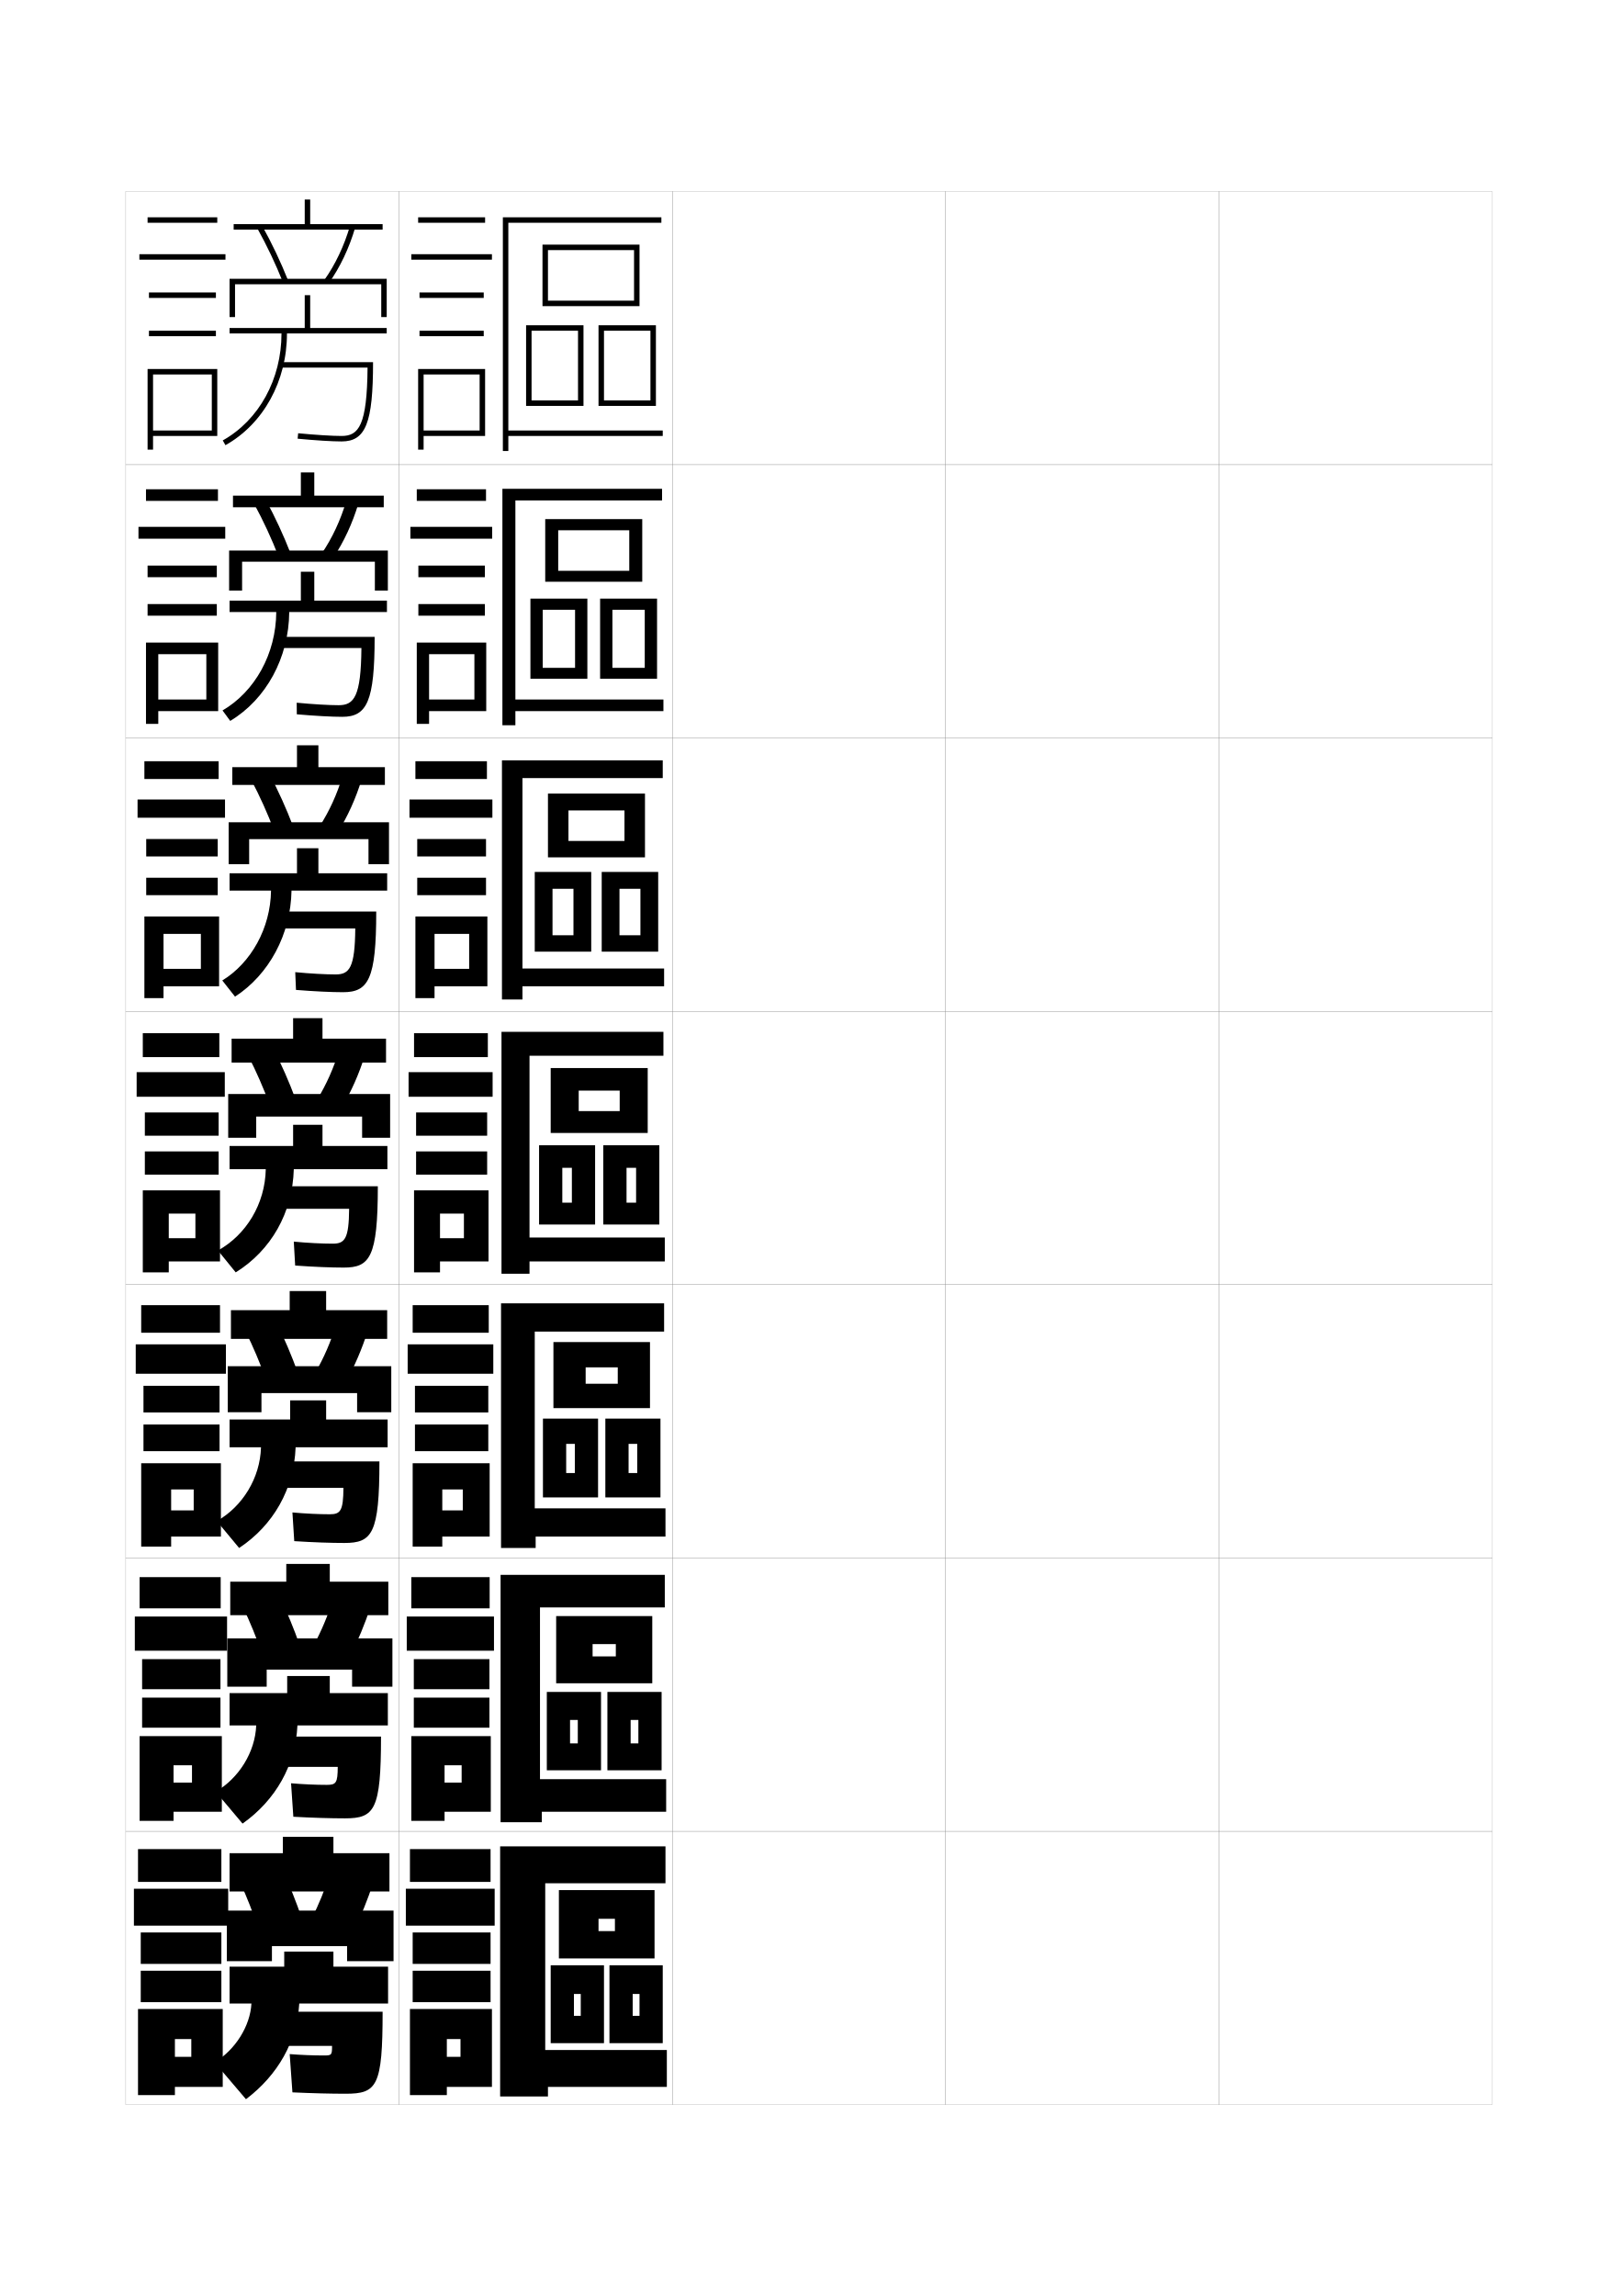
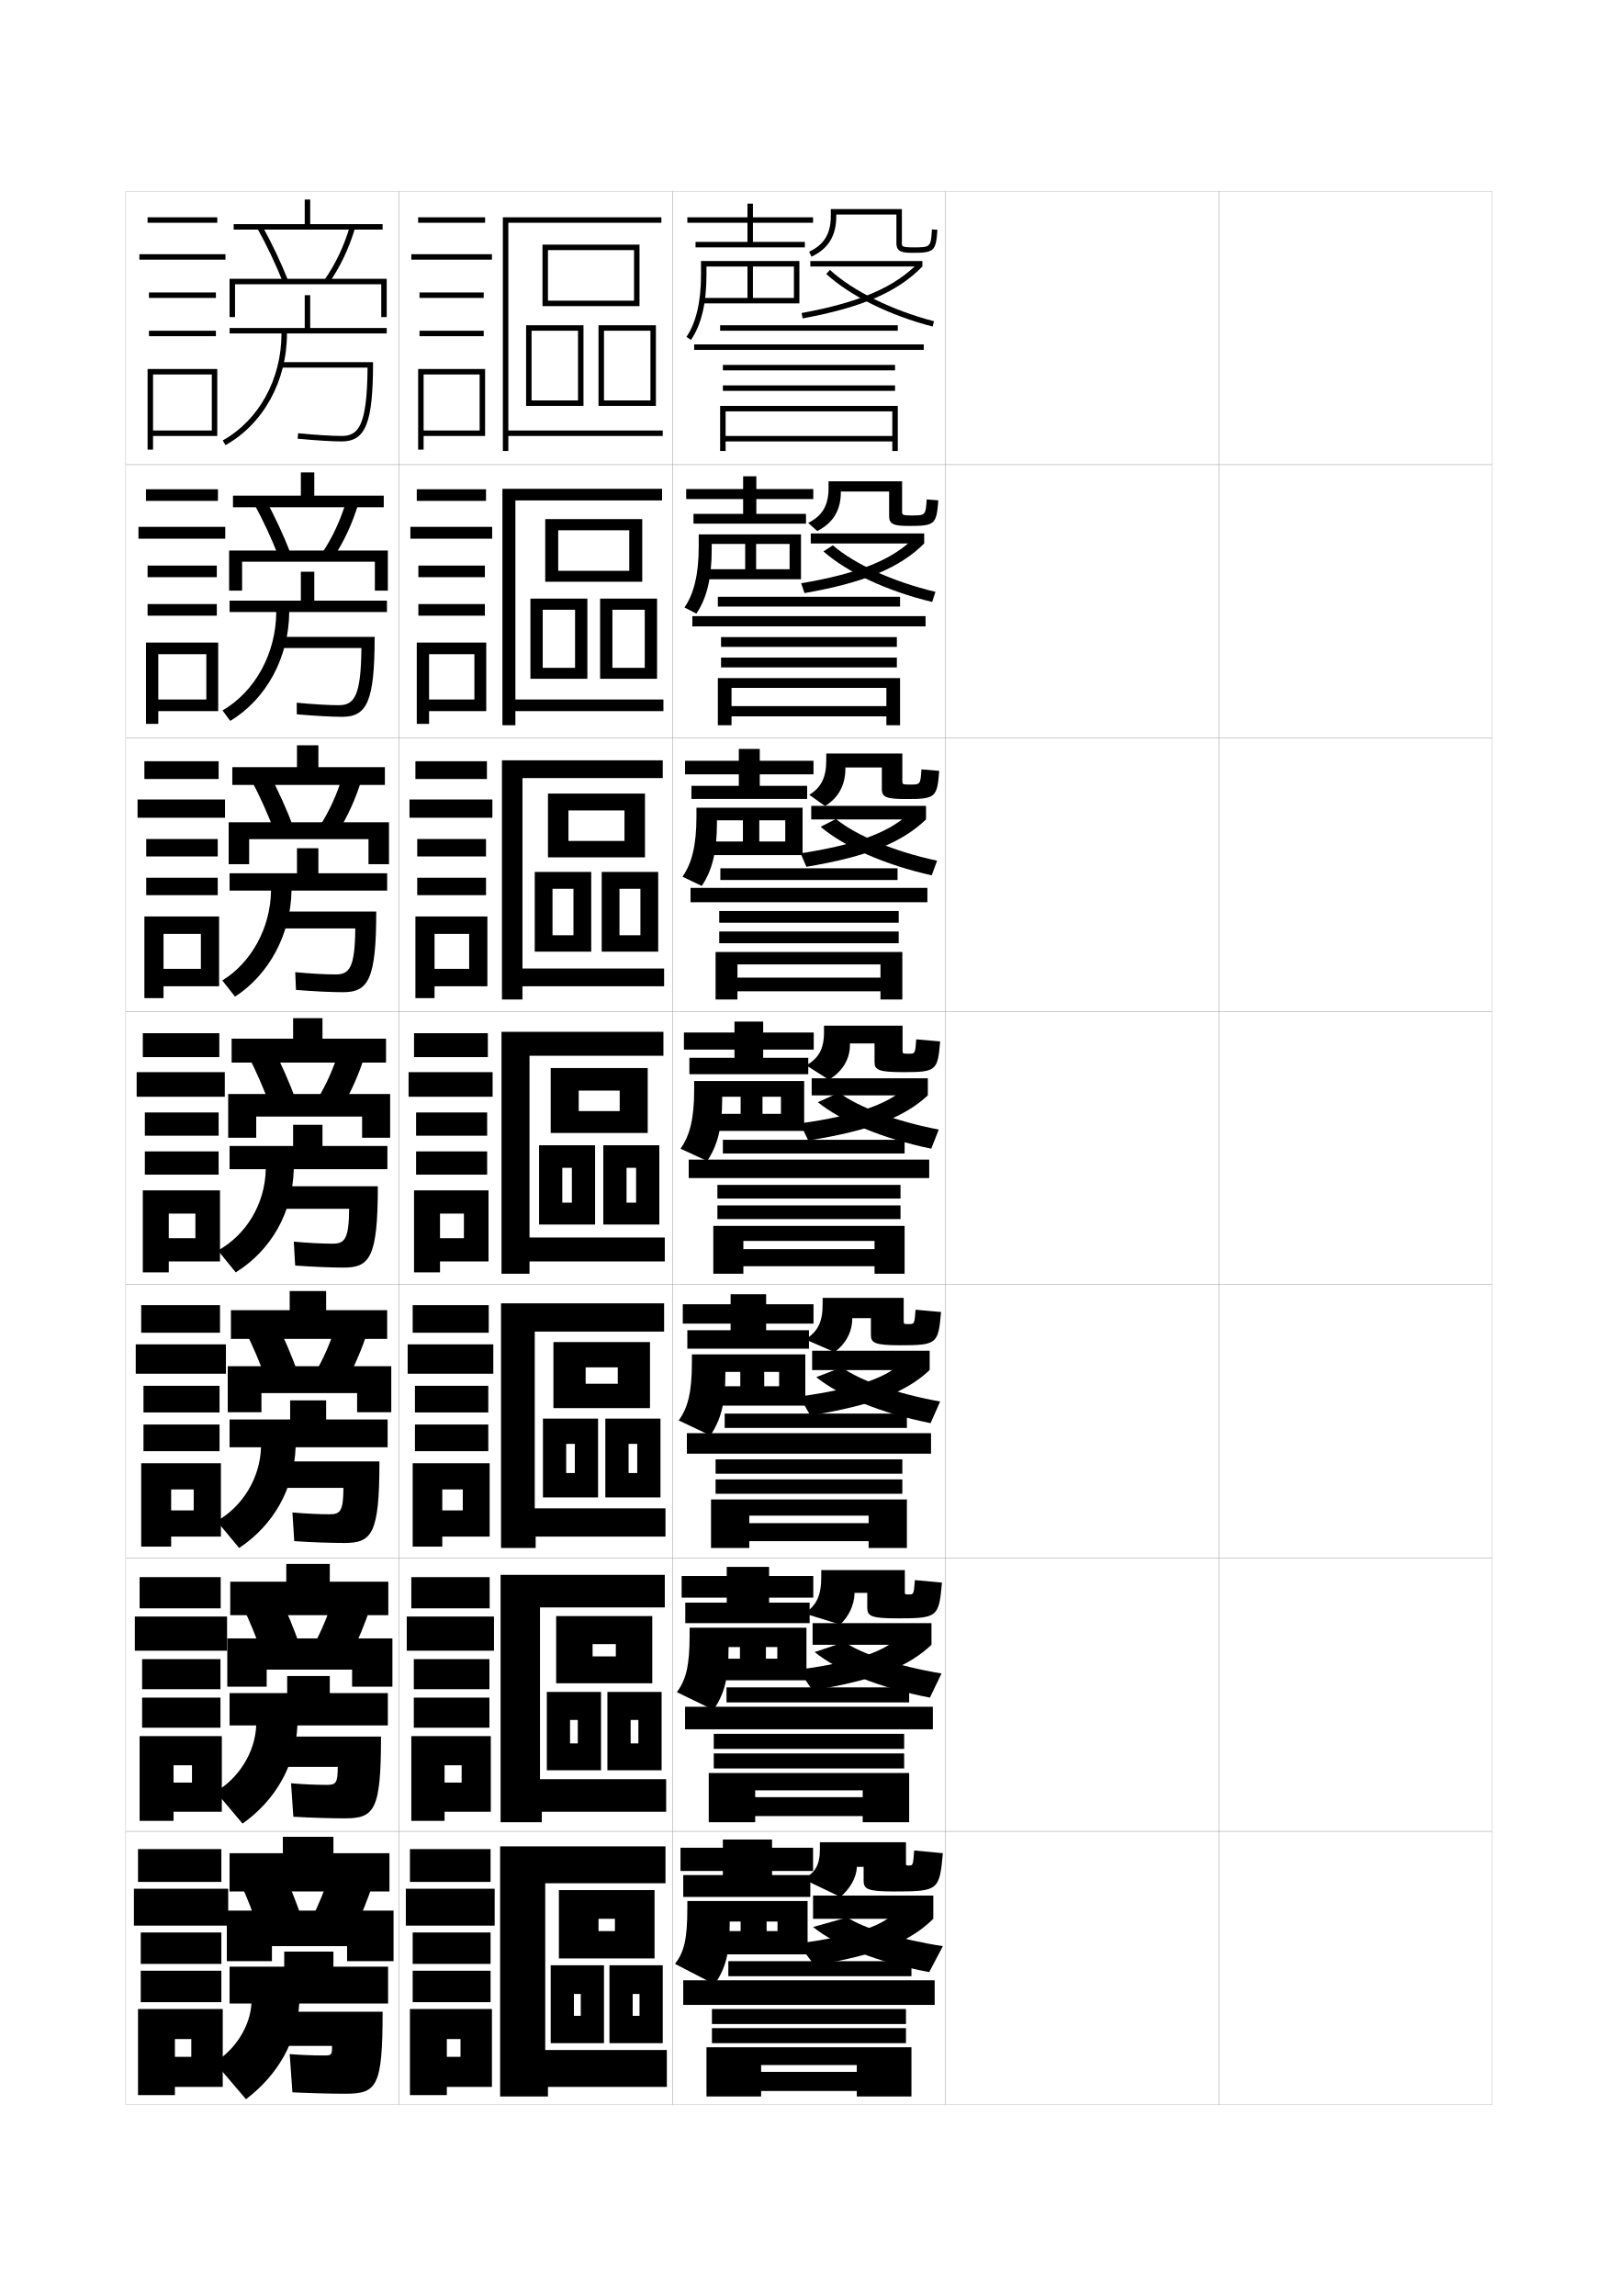
<svg xmlns="http://www.w3.org/2000/svg" version="1.1" id="glyphs" x="0px" y="0px" width="592px" height="840px" viewBox="0 0 592 840" enable-background="new 0 0 592 840" xml:space="preserve">
  <g>
    <rect x="46" y="70" fill="none" stroke="#999999" stroke-width="0.1" width="100" height="100" />
    <rect x="46" y="170" fill="none" stroke="#999999" stroke-width="0.1" width="100" height="100" />
    <rect x="46" y="270" fill="none" stroke="#999999" stroke-width="0.1" width="100" height="100" />
    <rect x="46" y="370" fill="none" stroke="#999999" stroke-width="0.1" width="100" height="100" />
    <rect x="46" y="470" fill="none" stroke="#999999" stroke-width="0.1" width="100" height="100" />
    <rect x="46" y="570" fill="none" stroke="#999999" stroke-width="0.1" width="100" height="100" />
    <rect x="46" y="670" fill="none" stroke="#999999" stroke-width="0.1" width="100" height="100" />
    <rect x="146" y="70" fill="none" stroke="#999999" stroke-width="0.1" width="100" height="100" />
    <rect x="146" y="170" fill="none" stroke="#999999" stroke-width="0.1" width="100" height="100" />
    <rect x="146" y="270" fill="none" stroke="#999999" stroke-width="0.1" width="100" height="100" />
    <rect x="146" y="370" fill="none" stroke="#999999" stroke-width="0.1" width="100" height="100" />
    <rect x="146" y="470" fill="none" stroke="#999999" stroke-width="0.1" width="100" height="100" />
    <rect x="146" y="570" fill="none" stroke="#999999" stroke-width="0.1" width="100" height="100" />
    <rect x="146" y="670" fill="none" stroke="#999999" stroke-width="0.1" width="100" height="100" />
    <rect x="246" y="70" fill="none" stroke="#999999" stroke-width="0.1" width="100" height="100" />
    <rect x="246" y="170" fill="none" stroke="#999999" stroke-width="0.1" width="100" height="100" />
    <rect x="246" y="270" fill="none" stroke="#999999" stroke-width="0.1" width="100" height="100" />
    <rect x="246" y="370" fill="none" stroke="#999999" stroke-width="0.1" width="100" height="100" />
    <rect x="246" y="470" fill="none" stroke="#999999" stroke-width="0.1" width="100" height="100" />
    <rect x="246" y="570" fill="none" stroke="#999999" stroke-width="0.1" width="100" height="100" />
    <rect x="246" y="670" fill="none" stroke="#999999" stroke-width="0.1" width="100" height="100" />
    <rect x="346" y="70" fill="none" stroke="#999999" stroke-width="0.1" width="100" height="100" />
    <rect x="346" y="170" fill="none" stroke="#999999" stroke-width="0.1" width="100" height="100" />
    <rect x="346" y="270" fill="none" stroke="#999999" stroke-width="0.1" width="100" height="100" />
    <rect x="346" y="370" fill="none" stroke="#999999" stroke-width="0.1" width="100" height="100" />
    <rect x="346" y="470" fill="none" stroke="#999999" stroke-width="0.1" width="100" height="100" />
    <rect x="346" y="570" fill="none" stroke="#999999" stroke-width="0.1" width="100" height="100" />
    <rect x="346" y="670" fill="none" stroke="#999999" stroke-width="0.1" width="100" height="100" />
    <rect x="446" y="70" fill="none" stroke="#999999" stroke-width="0.1" width="100" height="100" />
    <rect x="446" y="170" fill="none" stroke="#999999" stroke-width="0.1" width="100" height="100" />
    <rect x="446" y="270" fill="none" stroke="#999999" stroke-width="0.1" width="100" height="100" />
    <rect x="446" y="370" fill="none" stroke="#999999" stroke-width="0.1" width="100" height="100" />
    <rect x="446" y="470" fill="none" stroke="#999999" stroke-width="0.1" width="100" height="100" />
    <rect x="446" y="570" fill="none" stroke="#999999" stroke-width="0.1" width="100" height="100" />
    <rect x="446" y="670" fill="none" stroke="#999999" stroke-width="0.1" width="100" height="100" />
  </g>
  <g>
    <rect x="54" y="79.5" width="25.5" height="2" />
    <rect x="51" y="93" width="31.5" height="2" />
    <rect x="54.5" y="107" width="24.5" height="2" />
    <rect x="54.5" y="121" width="24.5" height="2" />
    <polygon points="79.5,159.5 79.5,135 54,135 54,164.5 56,164.5 56,137 77.5,137 77.5,157.5 56,157.5 56,159.5  " />
  </g>
  <g>
    <g>
      <rect x="53.417" y="179" width="26.333" height="4.25" />
      <rect x="50.667" y="192.75" width="31.75" height="4.333" />
      <rect x="54" y="206.917" width="25.333" height="4.25" />
      <rect x="54" y="221" width="25.333" height="4.25" />
      <polygon points="79.833,260.167 79.833,235.083 53.417,235.083 53.417,264.833     57.917,264.833 57.917,239.333 75.5,239.333 75.5,255.917 57.917,255.917     57.917,260.167   " />
    </g>
    <g>
      <rect x="52.833" y="278.5" width="27.167" height="6.5" />
      <rect x="50.333" y="292.5" width="32" height="6.667" />
      <rect x="53.5" y="306.958" width="26.167" height="6.375" />
      <rect x="53.5" y="321.125" width="26.167" height="6.375" />
      <polygon points="80.167,360.833 80.167,335.292 52.833,335.292 52.833,365.167     59.833,365.167 59.833,341.667 73.5,341.667 73.5,354.458 59.833,354.458     59.833,360.833   " />
    </g>
    <g>
      <rect x="52.25" y="378" width="28" height="8.75" />
      <rect x="50" y="392.25" width="32.25" height="9" />
      <rect x="53" y="407" width="27" height="8.5" />
      <rect x="53" y="421.25" width="27" height="8.5" />
      <polygon points="80.5,461.5 80.5,435.5 52.25,435.5 52.25,465.5 61.75,465.5 61.75,444 71.5,444 71.5,453 61.75,453 61.75,461.5       " />
    </g>
    <g>
      <rect x="51.667" y="477.5" width="28.833" height="10.084" />
      <rect x="49.667" y="491.834" width="33" height="10.75" />
      <rect x="52.5" y="507" width="27.833" height="9.75" />
      <rect x="52.5" y="521.166" width="27.833" height="9.75" />
      <polygon points="80.833,562.166 80.833,535.334 51.667,535.334 51.667,565.834     62.625,565.834 62.625,544.916 70.875,544.916 70.875,552.584 62.625,552.584 62.625,562.166   " />
    </g>
    <g>
      <rect x="51.083" y="577" width="29.667" height="11.417" />
      <rect x="49.333" y="591.417" width="33.75" height="12.5" />
      <rect x="52" y="607" width="28.667" height="11" />
      <rect x="52" y="621.083" width="28.667" height="11" />
      <polygon points="81.167,662.833 81.167,635.167 51.083,635.167 51.083,666.167 63.5,666.167     63.5,645.833 70.25,645.833 70.25,652.167 63.5,652.167 63.5,662.833   " />
    </g>
  </g>
  <g>
    <rect x="50.5" y="676.5" width="30.5" height="12" />
    <rect x="49" y="691" width="34.5" height="13.5" />
    <rect x="51.5" y="707" width="29.5" height="11.5" />
    <rect x="51.5" y="721" width="29.5" height="11.5" />
    <polygon points="81.5,763.5 81.5,735 50.5,735 50.5,766.5 64,766.5 64,746 70,746 70,752.5 64,752.5 64,763.5  " />
  </g>
  <g>
    <g>
      <rect x="111.5" y="73" width="2" height="10" />
      <rect x="85.5" y="82" width="54.5" height="2" />
      <path d="M94.126,83.486c3.551,6.381,6.729,13.07,9.445,19.884l1.857-0.74    c-2.748-6.894-5.963-13.661-9.555-20.116L94.126,83.486z" />
      <path d="M118.686,102.42l1.629,1.16c4.104-5.764,7.438-12.783,9.645-20.299    l-1.919-0.562C125.896,90.022,122.661,96.836,118.686,102.42z" />
      <polygon points="86,104 139.5,104 139.5,116 141.5,116 141.5,102 84,102 84,116 86,116   " />
      <path d="M113.5,120v-12h-2v12H84v2h19c0,16.714-8.234,31.707-21.488,39.127l0.977,1.746    C96.374,155.099,105,139.438,105,122h36.5v-2H113.5z" />
      <path d="M102.5,132.5v2h31.991c-0.179,21.189-3.247,25-9.491,25    c-3.418,0-9.512-0.382-15.904-0.995l-0.191,1.99    C115.355,161.115,121.523,161.5,125,161.5c8.813,0,11.5-6.775,11.5-29H102.5z" />
    </g>
    <g>
      <rect x="110.083" y="172.833" width="4.917" height="9.834" />
      <rect x="85.25" y="181.333" width="55.167" height="4.25" />
      <path d="M97.229,182.845c3.408,6.259,6.499,12.931,9.129,19.68l-4.382,1.201    c-2.582-6.628-5.614-13.186-8.954-19.32L97.229,182.845z" />
      <path d="M131.133,184.234c-2.147,7.211-5.347,14.09-9.204,19.832l-4.107-1.717    c3.756-5.525,6.824-12.107,8.879-19.084L131.133,184.234z" />
      <polygon points="88.583,205.5 88.583,216.083 83.833,216.083 83.833,201.417     141.917,201.417 141.917,216.083 137.167,216.083 137.167,205.5   " />
      <path d="M110.083,209.167V219.75H84v4.167h17.083C101,239.143,93.302,253,81.425,259.918    l2.817,3.831c13.153-7.912,21.45-23.094,21.591-39.833h35.75V219.75H115v-10.583    H110.083z" />
      <path d="M101.417,233v4.083h30.827C132.095,254.854,129.564,258,123.917,258    c-3.538,0-9.435-0.342-15.354-0.913l0.04,4.243    C115.202,261.912,121.456,262.25,125.25,262.25c9.047,0,11.833-5.724,11.833-29.25H101.417z" />
    </g>
    <g>
      <rect x="108.667" y="272.667" width="7.833" height="9.667" />
      <rect x="85" y="280.667" width="55.833" height="6.5" />
      <path d="M98.583,283.176c3.225,6.063,6.191,12.639,8.703,19.244l-6.906,1.661    c-2.448-6.443-5.335-12.867-8.463-18.756L98.583,283.176z" />
      <path d="M132.306,285.188c-2.089,6.906-5.152,13.646-8.763,19.366l-6.586-2.273    c3.537-5.467,6.437-11.818,8.403-18.467L132.306,285.188z" />
      <polygon points="91.167,307 91.167,316.167 83.667,316.167 83.667,300.833 142.333,300.833     142.333,316.167 134.833,316.167 134.833,307   " />
      <path d="M108.667,310.333V319.5H84v6.333h15.167    c-0.166,13.738-7.329,26.461-17.829,32.876l4.659,5.916    c12.42-8.049,20.389-22.751,20.67-38.792h35V319.5H116.5v-9.167H108.667z" />
      <path d="M100.333,333.5v6.167h29.664C129.877,354.02,127.884,356.5,122.833,356.5    c-3.658,0-9.357-0.301-14.802-0.832l0.27,6.497C115.048,362.709,121.389,363,125.5,363    c9.281,0,12.167-4.672,12.167-29.5H100.333z" />
    </g>
  </g>
  <g>
    <g>
      <rect x="103.5" y="672" width="18.5" height="9" />
      <rect x="84" y="678" width="58.5" height="14" />
      <path d="M103.5,684.5c2.493,5.279,4.959,11.472,7,17.5l-16,3.5    c-1.914-5.701-4.218-11.593-6.5-16.5L103.5,684.5z" />
      <path d="M136.5,689c-1.854,5.688-4.373,11.865-7,17.5L114,702c2.66-5.233,4.889-10.66,6.5-16    L136.5,689z" />
      <polygon points="99.5,712 99.5,717.5 83,717.5 83,699 144,699 144,717.5 127,717.5 127,712   " />
      <path d="M104,714v5.5H84V733h8c-0.451,8.291-5.92,16.961-13.5,21.5L90,768    c11.725-8.863,18.678-21.187,19.5-35H142v-13.5h-20V714H104z" />
      <path d="M126.5,766c11.462,0,13.5-2.733,13.5-30H96v12.5h25.5c0,3.364-0.144,3.5-3,3.5    c-4.137,0-8.391-0.183-12.5-0.5l1,14C114.339,765.839,121.12,766,126.5,766z" />
    </g>
    <g>
      <rect x="104.75" y="572.167" width="15.917" height="9.166" />
      <rect x="84.25" y="578.667" width="57.833" height="12.249" />
      <path d="M102.312,584.169c2.676,5.475,5.267,11.763,7.426,17.936l-13.81,3.04    c-2.047-5.887-4.498-11.911-6.991-17.063L102.312,584.169z" />
      <path d="M135.493,588.047c-1.913,5.992-4.568,12.31-7.44,17.967l-13.355-3.943    c2.879-5.293,5.276-10.95,6.976-16.617L135.493,588.047z" />
      <polygon points="97.583,610.833 97.583,617.083 83.167,617.083 83.167,599.417     143.583,599.417 143.583,617.083 128.833,617.083 128.833,610.833   " />
      <path d="M105.083,613.167v6.249H84V631.25H93.75c-0.386,9.78-6.344,19.316-14.833,24.25    l9.833,11.667c12.134-8.588,19.391-21.409,20.083-35.917h33.083v-11.834h-21.25    v-6.249H105.083z" />
      <path d="M97.083,635.333v11.084h26.5c-0.03,5.887-0.611,6.583-4,6.583    c-4.017,0-8.687-0.209-13.083-0.583l0.833,12.249    C114.523,665.062,121.187,665.25,126.25,665.25c10.812,0,13.167-3.029,13.167-29.917H97.083z" />
    </g>
    <g>
      <rect x="106" y="472.333" width="13.333" height="9.334" />
      <rect x="84.5" y="479.333" width="57.167" height="10.5" />
      <path d="M101.125,483.838c2.859,5.671,5.575,12.055,7.852,18.372l-11.62,2.58    c-2.181-6.072-4.776-12.229-7.482-17.628L101.125,483.838z" />
      <path d="M134.486,487.094c-1.971,6.297-4.762,12.755-7.881,18.433l-11.21-3.387    c3.099-5.351,5.663-11.238,7.452-17.233L134.486,487.094z" />
      <polygon points="95.667,509.667 95.667,516.667 83.333,516.667 83.333,499.833     143.167,499.833 143.167,516.667 130.667,516.667 130.667,509.667   " />
      <path d="M106.167,512.333v7H84V529.5h11.5c-0.32,11.27-6.768,21.673-16.167,27L87.5,566.333    c12.543-8.311,20.105-21.63,20.667-36.833h33.667v-10.167h-22.5v-7H106.167z" />
      <path d="M98.167,534.667v9.666h27.5c-0.061,8.411-1.078,9.667-5,9.667    c-3.897,0-8.983-0.234-13.667-0.667l0.667,10.5C114.709,564.284,121.255,564.5,126,564.5    c10.164,0,12.833-3.324,12.833-29.833H98.167z" />
    </g>
    <g>
      <rect x="107.25" y="372.5" width="10.75" height="9.5" />
      <rect x="84.75" y="380" width="56.5" height="8.75" />
      <path d="M99.938,383.507c3.042,5.867,5.883,12.347,8.277,18.808l-9.43,2.121    c-2.314-6.258-5.056-12.549-7.973-18.192L99.938,383.507z" />
      <path d="M133.479,386.141c-2.03,6.602-4.957,13.2-8.322,18.899l-9.064-2.83    c3.317-5.409,6.05-11.528,7.927-17.851L133.479,386.141z" />
      <polygon points="93.75,408.5 93.75,416.25 83.5,416.25 83.5,400.25 142.75,400.25 142.75,416.25 132.5,416.25 132.5,408.5   " />
      <path d="M107.25,411.5v7.75H84v8.5h13.25c-0.255,12.759-7.191,24.029-17.5,29.75l6.5,8    c12.953-8.034,20.818-21.853,21.25-37.75h34.25v-8.5H118v-7.75H107.25z" />
      <path d="M99.25,434v8.25h28.5c-0.091,10.935-1.546,12.75-6,12.75c-3.777,0-9.28-0.261-14.25-0.75    L108,463c6.894,0.507,13.322,0.75,17.75,0.75c9.515,0,12.5-3.62,12.5-29.75H99.25z" />
    </g>
  </g>
  <g>
    <polygon points="242.5,157.5 186,157.5 186,81.5 242,81.5 242,79.5 184,79.5 184,165 186,165 186,159.5 242.5,159.5  " />
    <polygon points="234,112 200.5,112 200.5,110 232,110 232,91.5 200.5,91.5 200.5,112 198.5,112 198.5,89.5 234,89.5  " />
    <polygon points="213.5,148.5 194.5,148.5 194.5,146.5 211.5,146.5 211.5,121 194.5,121 194.5,148.5 192.5,148.5 192.5,119    213.5,119  " />
    <polygon points="240,148.5 221,148.5 221,146.5 238,146.5 238,121 221,121 221,148.5 219,148.5 219,119 240,119  " />
  </g>
  <g>
    <g>
      <polygon points="188.583,265.333 183.833,265.333 183.833,178.833 242.25,178.833     242.25,183.083 188.583,183.083 188.583,255.917 242.75,255.917 242.75,260.166     188.583,260.166   " />
      <polygon points="235,212.833 204.25,212.833 204.25,208.833 230.25,208.833 230.25,194     204.25,194 204.25,212.833 199.5,212.833 199.5,189.917 235,189.917   " />
      <polygon points="210.417,223.083 198.583,223.083 198.583,248.333 194.083,248.333     194.083,219 214.917,219 214.917,248.333 198.583,248.333 198.583,244.333     210.417,244.333   " />
      <polygon points="235.917,223.083 224.083,223.083 224.083,248.333 219.583,248.333     219.583,219 240.417,219 240.417,248.333 224.083,248.333 224.083,244.333     235.917,244.333   " />
    </g>
    <g>
      <polygon points="191.167,365.667 183.667,365.667 183.667,278.167 242.5,278.167 242.5,284.667     191.167,284.667 191.167,354.333 243,354.333 243,360.833 191.167,360.833   " />
      <polygon points="236,313.667 208,313.667 208,307.667 228.5,307.667 228.5,296.5 208,296.5 208,313.667     200.5,313.667 200.5,290.333 236,290.333   " />
      <polygon points="209.833,325.167 202.166,325.167 202.166,348.167 195.667,348.167     195.667,319 216.333,319 216.333,348.167 202.166,348.167 202.166,342.167     209.833,342.167   " />
      <polygon points="234.333,325.167 226.667,325.167 226.667,348.167 220.167,348.167     220.167,319 240.833,319 240.833,348.167 226.667,348.167 226.667,342.167     234.333,342.167   " />
    </g>
    <g>
      <polygon points="193.75,466 183.5,466 183.5,377.5 242.75,377.5 242.75,386.25 193.75,386.25 193.75,452.75 243.25,452.75     243.25,461.5 193.75,461.5   " />
      <polygon points="237,414.5 211.75,414.5 211.75,406.5 226.75,406.5 226.75,399 211.75,399 211.75,414.5 201.5,414.5 201.5,390.75     237,390.75   " />
      <polygon points="209.25,427.25 205.75,427.25 205.75,448 197.25,448 197.25,419 217.75,419 217.75,448 205.75,448 205.75,440     209.25,440   " />
      <polygon points="232.75,427.25 229.25,427.25 229.25,448 220.75,448 220.75,419 241.25,419 241.25,448 229.25,448 229.25,440     232.75,440   " />
    </g>
    <g>
      <polygon points="196,566.333 183.333,566.333 183.333,476.833 243,476.833 243,487.166     195.667,487.166 195.667,551.834 243.5,551.834 243.5,562.167 196,562.167   " />
      <polygon points="237.833,515.166 214.292,515.166 214.292,506.25 226.042,506.25 226.042,500.25     214.292,500.25 214.292,515.166 202.5,515.166 202.5,491 237.833,491   " />
      <polygon points="210.333,528.25 207.167,528.25 207.167,547.833 198.667,547.833 198.667,519     218.833,519 218.833,547.833 207.167,547.833 207.167,538.916 210.333,538.916   " />
      <polygon points="233.167,528.25 230,528.25 230,547.833 221.5,547.833 221.5,519 241.667,519     241.667,547.833 230,547.833 230,538.916 233.167,538.916   " />
    </g>
    <g>
      <polygon points="198.25,666.666 183.167,666.666 183.167,576.166 243.25,576.166 243.25,588.083     197.583,588.083 197.583,650.917 243.75,650.917 243.75,662.834 198.25,662.834   " />
      <polygon points="238.667,615.833 216.833,615.833 216.833,606 225.333,606 225.333,601.5     216.833,601.5 216.833,615.833 203.5,615.833 203.5,591.25 238.667,591.25   " />
      <polygon points="211.417,629.25 208.583,629.25 208.583,647.666 200.083,647.666 200.083,619     219.917,619 219.917,647.666 208.583,647.666 208.583,637.833 211.417,637.833   " />
      <polygon points="233.583,629.25 230.75,629.25 230.75,647.666 222.25,647.666 222.25,619 242.083,619     242.083,647.666 230.75,647.666 230.75,637.833 233.583,637.833   " />
    </g>
  </g>
  <g>
    <polygon points="200.5,767 183,767 183,675.5 243.5,675.5 243.5,689 199.5,689 199.5,750 244,750 244,763.5 200.5,763.5  " />
    <polygon points="219,716.5 204.5,716.5 204.5,691.5 239.5,691.5 239.5,716.5 219,716.5 219,706.5 225,706.5 225,702 219,702  " />
    <polygon points="212.5,729.5 210,729.5 210,747.5 201.5,747.5 201.5,719 221,719 221,747.5 210,747.5 210,737.5 212.5,737.5  " />
    <polygon points="234,729.5 231.5,729.5 231.5,747.5 223,747.5 223,719 242.5,719 242.5,747.5 231.5,747.5 231.5,737.5 234,737.5     " />
  </g>
  <g>
    <rect x="153" y="79.5" width="24.5" height="2" />
    <rect x="150.5" y="93" width="29.5" height="2" />
    <rect x="153.5" y="107" width="23.5" height="2" />
    <rect x="153.5" y="121" width="23.5" height="2" />
    <polygon points="155,157.5 155,159.5 177.5,159.5 177.5,135 153,135 153,164.5 155,164.5 155,137 175.5,137 175.5,157.5  " />
  </g>
  <g>
    <g>
      <rect x="152.5" y="179" width="25.333" height="4.25" />
      <rect x="150.166" y="192.75" width="29.917" height="4.333" />
      <rect x="153.083" y="206.917" width="24.333" height="4.25" />
      <rect x="153.083" y="221" width="24.333" height="4.25" />
      <polygon points="177.916,260.167 177.916,235.083 152.5,235.083 152.5,264.833 157,264.833     157,239.333 173.583,239.333 173.583,255.917 157,255.917 157,260.167   " />
    </g>
    <g>
      <rect x="152" y="278.5" width="26.167" height="6.5" />
      <rect x="149.833" y="292.5" width="30.333" height="6.667" />
      <rect x="152.667" y="306.958" width="25.167" height="6.375" />
      <rect x="152.667" y="321.125" width="25.167" height="6.375" />
      <polygon points="178.333,360.833 178.333,335.292 152,335.292 152,365.167 159,365.167     159,341.667 171.667,341.667 171.667,354.458 159,354.458 159,360.833   " />
    </g>
    <g>
      <rect x="151.5" y="378" width="27" height="8.75" />
      <rect x="149.5" y="392.25" width="30.75" height="9" />
      <rect x="152.25" y="407" width="26" height="8.5" />
      <rect x="152.25" y="421.25" width="26" height="8.5" />
      <polygon points="178.75,461.5 178.75,435.5 151.5,435.5 151.5,465.5 161,465.5 161,444 169.75,444 169.75,453 161,453 161,461.5       " />
    </g>
    <g>
      <rect x="151" y="477.5" width="27.833" height="10.084" />
      <rect x="149.167" y="491.834" width="31.333" height="10.75" />
      <rect x="151.833" y="507" width="26.834" height="9.75" />
      <rect x="151.833" y="521.166" width="26.834" height="9.75" />
      <polygon points="179.167,562.166 179.167,535.334 151,535.334 151,565.834 161.833,565.834     161.833,544.916 169.333,544.916 169.333,552.584 161.833,552.584 161.833,562.166   " />
    </g>
    <g>
      <rect x="150.5" y="577" width="28.666" height="11.417" />
      <rect x="148.834" y="591.417" width="31.916" height="12.5" />
      <rect x="151.416" y="607" width="27.668" height="11" />
      <rect x="151.416" y="621.083" width="27.668" height="11" />
      <polygon points="179.584,662.833 179.584,635.167 150.5,635.167 150.5,666.167 162.667,666.167     162.667,645.833 168.916,645.833 168.916,652.167 162.667,652.167 162.667,662.833   " />
    </g>
  </g>
  <g>
    <rect x="150" y="676.5" width="29.5" height="12" />
    <rect x="148.5" y="691" width="32.5" height="13.5" />
    <rect x="151" y="707" width="28.5" height="11.5" />
    <rect x="151" y="721" width="28.5" height="11.5" />
    <polygon points="180,763.5 180,735 150,735 150,766.5 163.5,766.5 163.5,746 168.5,746 168.5,752.5 163.5,752.5 163.5,763.5  " />
  </g>
+   <g>
+     <rect x="263.5" y="119" width="65" height="2" />
+     <rect x="254" y="126" width="84" height="2" />
+     <rect x="264.5" y="133.5" width="63" height="2" />
+     <rect x="264.5" y="141" width="63" height="2" />
+     <polygon points="263.5,148.5 263.5,165 265.5,165 265.5,150.5 326.5,150.5 326.5,159.5 265.5,159.5 265.5,161.5 326.5,161.5    326.5,165 328.5,165 328.5,148.5  " />
+   </g>
+   <g>
+     <rect x="262.666" y="218.333" width="66.667" height="3.583" />
+     <rect x="253.333" y="225.417" width="85.333" height="3.75" />
+     <rect x="263.833" y="233.084" width="64.333" height="3.583" />
+     <rect x="263.833" y="240.584" width="64.333" height="3.583" />
+     <polygon points="324.333,258.333 267.667,258.333 267.667,262.083 324.333,262.083    324.333,265.333 329.333,265.333 329.333,248.084 262.666,248.084 262.666,265.333    267.667,265.333 267.667,251.667 324.333,251.667  " />
+   </g>
+   <g>
+     <rect x="263.583" y="317.667" width="64.833" height="4.292" />
+     <rect x="252.667" y="324.833" width="86.667" height="5.25" />
+     <rect x="263.167" y="333.292" width="65.667" height="4.291" />
+     <rect x="263.167" y="340.792" width="65.667" height="4.291" />
+     <polygon points="322.166,357.667 269.833,357.667 269.833,362.667 322.166,362.667    322.166,365.667 330.166,365.667 330.166,348.292 261.833,348.292 261.833,365.667    269.833,365.667 269.833,352.833 322.166,352.833  " />
+   </g>
+   <g>
+     <g>
+       <rect x="264.5" y="417" width="66.5" height="5" />
+       <rect x="252" y="424.25" width="88" height="6.75" />
+       <rect x="262.5" y="433.5" width="67" height="5" />
+       <rect x="262.5" y="441" width="67" height="5" />
+       <polygon points="320,457 272,457 272,463.25 320,463.25 320,466 331,466 331,448.5 261,448.5 261,466 272,466 272,454 320,454       " />
+     </g>
+     <g>
+       <rect x="265.167" y="517.166" width="66.667" height="5.251" />
+       <rect x="251.333" y="524.334" width="89.333" height="7.5" />
+       <rect x="261.833" y="533.916" width="68.333" height="5.25" />
+       <rect x="261.833" y="541.25" width="68.333" height="5.25" />
+       <polygon points="317.834,557.25 274.167,557.25 274.167,563.834 317.834,563.834     317.834,566.333 331.834,566.333 331.834,548.583 260.167,548.583 260.167,566.333     274.167,566.333 274.167,554.5 317.834,554.5   " />
+     </g>
+     <g>
+       <rect x="265.833" y="617.333" width="66.834" height="5.501" />
+       <rect x="250.667" y="624.417" width="90.667" height="8.25" />
+       <rect x="261.167" y="634.333" width="69.667" height="5.5" />
+       <rect x="261.167" y="641.5" width="69.667" height="5.5" />
+       <polygon points="315.667,657.499 276.333,657.499 276.333,664.417 315.667,664.417     315.667,666.666 332.667,666.666 332.667,648.666 259.333,648.666 259.333,666.666     276.333,666.666 276.333,655 315.667,655   " />
+     </g>
+   </g>
+   <g>
+     <rect x="266.5" y="717.5" width="67" height="5.5" />
+     <rect x="250" y="724.5" width="92" height="9" />
+     <rect x="260.5" y="735" width="71" height="5.5" />
+     <rect x="260.5" y="742" width="71" height="5.5" />
+     <polygon points="313.5,758 278.5,758 278.5,765 313.5,765 313.5,767 333.5,767 333.5,749 258.5,749 258.5,767 278.5,767    278.5,755.5 313.5,755.5  " />
+   </g>
+   <g>
+     <polygon points="273.5,88.5 254.5,88.5 254.5,90.5 294.5,90.5 294.5,88.5 275.5,88.5 275.5,81.5 297.5,81.5 297.5,79.5 275.5,79.5    275.5,74.5 273.5,74.5 273.5,79.5 251.5,79.5 251.5,81.5 273.5,81.5  " />
+     <path d="M273.5,109h2V97.5h15V109h-33v2h35V95.5h-36v5c0,9.915-1.792,17.564-5.325,22.735l1.65,1.129   C256.644,118.776,258.5,110.971,258.5,100.5v-3h15V109z" />
+     <path d="M296.925,93.905l-0.85-1.811C301.556,89.521,304,85.482,304,79v-2.5h26V89   c0,1.061,0,1.5,4,1.5c6.563,0,6.563,0,7.002-6.566l1.996,0.133   C342.476,91.869,341.804,92.5,334,92.5c-3.624,0-6-0.243-6-3.5V78.5h-22V79   C306,86.261,303.116,90.997,296.925,93.905z" />
+     <rect x="296.5" y="95.5" width="41" height="2" />
+     <path d="M293.681,116.483l-0.361-1.967c21.212-3.892,33.995-9.398,42.745-18.409   L337.5,97.5C328.438,106.833,315.333,112.511,293.681,116.483z" />
+     <path d="M341.248,119.468c-15.842-4.126-30.028-11.134-38.921-19.229l1.346-1.479   c8.534,7.767,22.77,14.784,38.079,18.771L341.248,119.468z" />
+   </g>
+   <g>
+     <polygon points="276.75,188 276.75,182.583 297.583,182.583 297.583,178.917    276.75,178.917 276.75,174.25 271.917,174.25 271.917,178.917 251.083,178.917    251.083,182.583 271.917,182.583 271.917,188 253.75,188 253.75,191.583    294.917,191.583 294.917,188  " />
+     <path d="M272.667,208.25h4V199h12.25v9.25h-31.417v3.667h35.583V195.5h-37.417v4.417   c0,10.16-1.747,17.321-5.217,22.324l4.351,2.252   c3.791-5.571,5.617-12.915,5.617-23.492v-2h12.25V208.25z" />
+     <path d="M299.033,194.27l-3.317-2.957c5.155-2.554,7.45-6.405,7.45-12.73v-2.5   h26.917v11.083c0,1.12,0.003,1.417,3.417,1.417c5.146,0,5.186-0.004,5.584-5.877   l4.248,0.338c-0.645,8.779-1.264,9.373-10.499,9.373c-5.489,0-7.5-0.451-7.5-3.583v-9   h-17.667v0.25C307.666,186.696,304.807,191.372,299.033,194.27z" />
+     <rect x="296.666" y="195.167" width="41.5" height="3.667" />
+     <path d="M334.643,196.618l3.523,2.215c-8.91,8.873-21.738,14.296-43.796,18.155   l-1.225-3.597C314.289,209.819,326.688,204.71,334.643,196.618z" />
+     <path d="M301.301,201.743l3.428-2.239c8.018,6.915,22.047,13.352,37.553,17.014   l-1.199,3.711C324.53,216.242,310.145,209.476,301.301,201.743z" />
+   </g>
+   <g>
+     <polygon points="278,287.5 278,283.292 297.666,283.292 297.666,278.333 278,278.333 278,274    270.333,274 270.333,278.333 250.667,278.333 250.667,283.292 270.333,283.292    270.333,287.5 253,287.5 253,292.292 295.333,292.292 295.333,287.5  " />
+     <path d="M271.833,307.875h6v-7.75h9.5v7.75H257.5v4.958h36.167V295.5h-38.833v3.333   c0,10.404-1.7,17.078-5.108,21.912l7.05,3.376   c3.762-5.555,5.558-12.438,5.558-23.121v-0.875h9.5V307.875z" />
+     <path d="M301.892,294.884l-5.783-4.103c4.309-2.586,6.225-6.322,6.225-12.615v-2.5   h27.833v10.042c0,1.18,0.006,1.333,2.834,1.333c3.752,0,3.783-0.007,4.167-5.564   l6.499,0.544c-0.766,9.756-1.332,10.311-12,10.311c-7.354,0-9-0.659-9-3.667v-7.875   h-13.333v0.375C309.333,287.243,306.756,291.942,301.892,294.884z" />
+     <rect x="296.833" y="294.833" width="42" height="4.958" />
+     <path d="M333.196,297.059l5.637,2.732c-8.759,8.414-21.31,13.582-43.773,17.328   l-2.112-4.924C314.024,308.944,326.037,304.232,333.196,297.059z" />
+     <path d="M300.275,302.496l5.589-2.869c7.501,6.063,21.323,11.92,37.026,15.257   l-1.975,5.355C323.654,316.392,309.07,309.867,300.275,302.496z" />
+   </g>
+   <g>
+     <g>
+       <polygon points="279.25,387 279.25,384 297.75,384 297.75,377.75 279.25,377.75 279.25,373.75 268.75,373.75 268.75,377.75     250.25,377.75 250.25,384 268.75,384 268.75,387 252.25,387 252.25,393 295.75,393 295.75,387   " />
+       <path d="M271,407.5h8v-6.25h6.75v6.25H257.5v6.25h36.75V395.5H254v3.25c0,10.648-1.654,16.835-5,21.5l9.75,4.5    c3.734-5.539,5.5-11.96,5.5-22.75v-0.75H271V407.5z" />
+       <path d="M303.25,395l-8.25-5.25c4.502-2.515,6.5-5.989,6.5-12v-2.5h28.75v9c0,1.239,0.008,1.25,2.25,1.25    c2.357,0,2.38-0.011,2.75-5.25L344,381c-0.888,10.732-1.401,11.25-13.5,11.25    c-9.219,0-10.5-0.867-10.5-3.75v-6.75h-9v0.5C311,387.569,308.187,392.121,303.25,395z" />
+       <rect x="297" y="394.5" width="42.5" height="6.25" />
+       <path d="M331.75,397.5l7.75,3.25c-8.608,7.954-20.881,12.867-43.75,16.5l-3-6.25    C313.76,408.068,325.386,403.755,331.75,397.5z" />
+       <path d="M299.25,403.25l7.75-3.5c6.984,5.212,20.6,10.489,36.5,13.5l-2.75,7    C322.778,416.542,307.995,410.259,299.25,403.25z" />
+     </g>
+     <g>
+       <polygon points="280.333,486.666 280.333,484.25 297.667,484.25 297.667,477.166     280.333,477.166 280.333,473.5 267.333,473.5 267.333,477.166 249.833,477.166     249.833,484.25 267.333,484.25 267.333,486.666 251.5,486.666 251.5,493.417 296,493.417     296,486.666   " />
+       <path d="M270.875,507.167h8.75v-5.25h5.458v5.25H257.5V514.25h37.167V495.5h-41.5v3    c0,10.986-1.508,16.613-4.833,21.167l11.584,5.5    c3.86-5.751,5.5-11.771,5.5-22.667v-0.583H270.875V507.167z" />
+       <path d="M305.325,494.666l-10.659-4.646C299.131,487.287,301,483.786,301,477.334v-2.501    h29.666V483.25c0,1.155,0.011,1.166,1.834,1.166c2.094,0,2.123-0.012,2.5-5.25L344.334,480    c-1.01,11.709-1.471,12.166-15,12.166c-9.354,0-10.668-0.867-10.668-3.832V482.25    h-6.832v0.416C311.754,487.426,309.391,491.752,305.325,494.666z" />
+       <rect x="297.167" y="494.166" width="42.999" height="7.084" />
+       <path d="M330.5,498.033L340.166,501.25c-8.444,7.891-20.424,12.846-43.666,16.583l-4-6.917    C313.576,508.064,324.891,503.797,330.5,498.033z" />
+       <path d="M298.667,503.834L308,500.25c6.57,4.731,20.05,9.678,36,12.5l-3.5,7.917    C322.232,517.013,307.342,510.795,298.667,503.834z" />
+     </g>
+     <g>
+       <polygon points="281.417,586.333 281.417,584.5 297.584,584.5 297.584,576.583 281.417,576.583     281.417,573.25 265.917,573.25 265.917,576.583 249.417,576.583 249.417,584.5 265.917,584.5     265.917,586.333 250.75,586.333 250.75,593.834 296.25,593.834 296.25,586.333   " />
+       <path d="M270.75,606.834h9.5v-4.25h4.167v4.25H257.5V614.75h37.583V595.5h-42.75v2.75    c0,11.324-1.363,16.391-4.667,20.834l13.417,6.5    c3.986-5.963,5.5-11.583,5.5-22.584v-0.416H270.75V606.834z" />
+       <path d="M307.4,594.333l-13.067-4.043C298.76,587.34,300.5,583.812,300.5,576.917v-2.501    h30.583v7.833c0,1.072,0.013,1.084,1.417,1.084c1.83,0,1.865-0.013,2.25-5.25    L344.667,579c-1.132,12.686-1.538,13.083-16.5,13.083    c-9.487,0-10.834-0.869-10.834-3.916V582.75h-4.666v0.333    C312.507,587.283,310.596,591.384,307.4,594.333z" />
+       <rect x="297.334" y="593.833" width="43.499" height="7.918" />
+       <path d="M329.25,598.567l11.583,3.184c-8.281,7.826-19.967,12.823-43.583,16.665l-5-7.583    C313.393,608.062,324.396,603.84,329.25,598.567z" />
+       <path d="M298.084,604.417L309,600.75c6.157,4.251,19.5,8.866,35.5,11.5l-4.25,8.834    C321.686,617.483,306.688,611.33,298.084,604.417z" />
+     </g>
+   </g>
+   <g>
+     <polygon points="282.5,686 282.5,684.5 297.5,684.5 297.5,676 282.5,676 282.5,673 264.5,673 264.5,676 249,676 249,684.5    264.5,684.5 264.5,686 250,686 250,694 296.5,694 296.5,686  " />
+     <path d="M271,703v3.5h9.5V703h4v3.5h-27v8.5h38v-19.5h-44v2.5c0,11.661-1.218,16.169-4.5,20.5l14.5,7.5   c4.111-6.174,5.5-11.394,5.5-22.5V703H271z" />
+     <path d="M307.5,694c3.523-2.985,5.7-6.86,6-10.5V683h2.5v5c0,3.13,1.378,4,11,4   c16.394,0,16.747-0.337,18-14l-10.5-1c-0.41,5.483-0.415,5.5-2,5.5c-0.984,0-1-0.013-1-1V674H300   v2.5c0,5.759-1.612,8.507-6,11L307.5,694z" />
+     <rect x="297.5" y="693.5" width="44" height="8.5" />
+     <path d="M328,699.101c-4.1,5.032-14.791,9.209-36,11.899l6,8   c23.99-3.948,35.382-8.986,43.5-17L328,699.101z" />
+     <path d="M297.5,705c8.534,6.865,23.639,12.954,42.5,16.5l5-9.5   c-16.05-2.444-29.256-6.729-35-10.5L297.5,705z" />
+   </g>
</svg>
